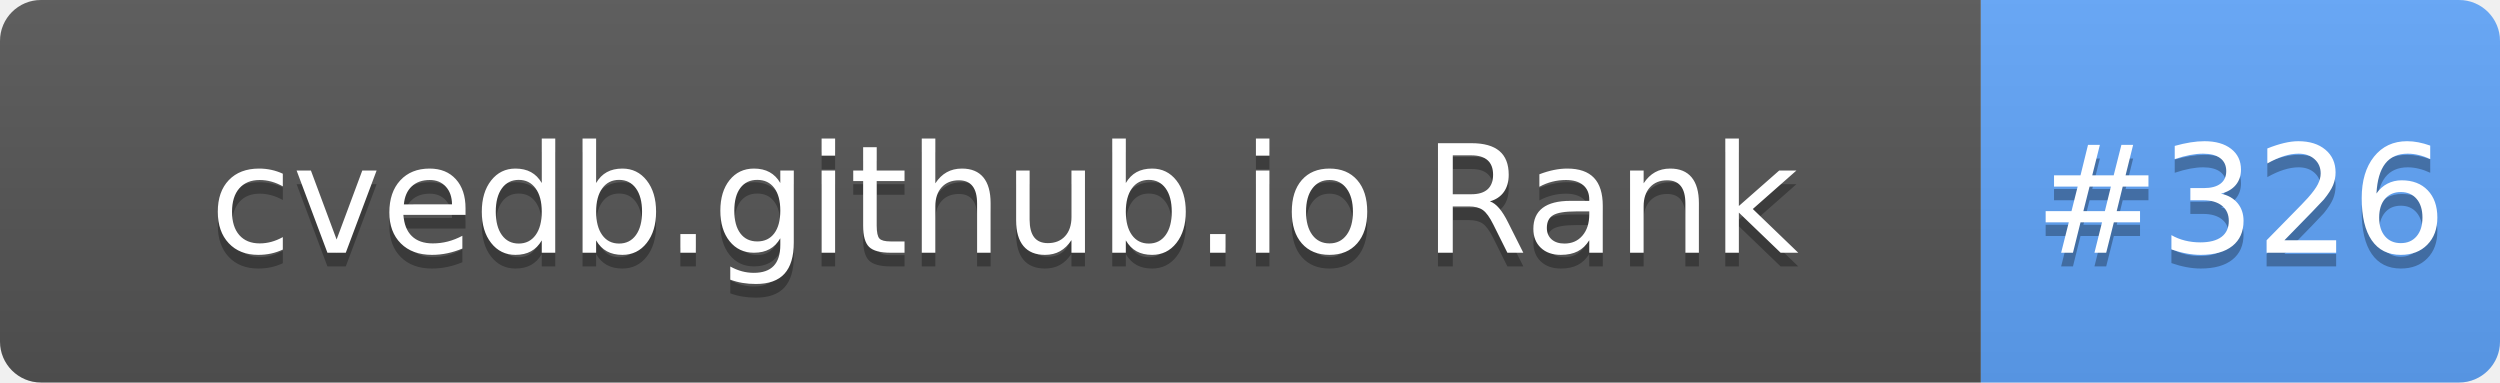
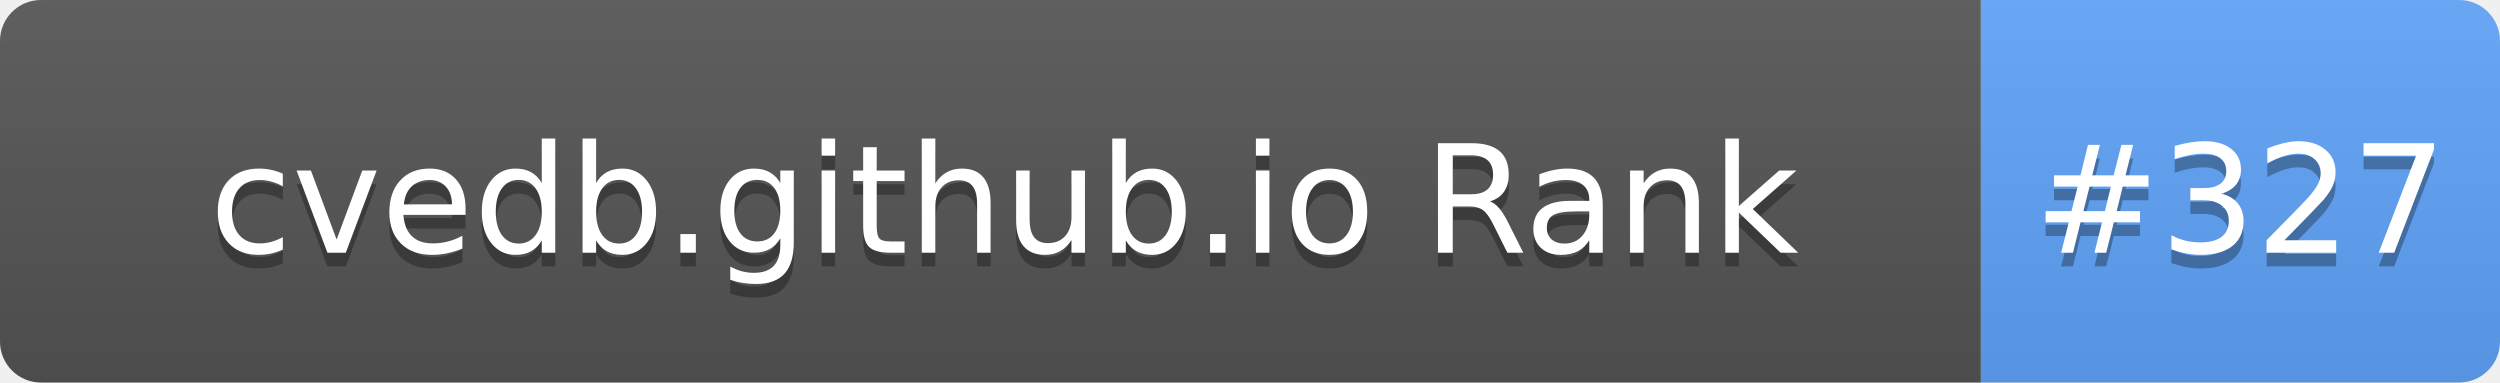
- <svg xmlns="http://www.w3.org/2000/svg" width="183" height="28" role="img" aria-label="cvedb.github.io Rank: #326">
+ <svg xmlns="http://www.w3.org/2000/svg" width="183" height="28" role="img" aria-label="cvedb.github.io Rank: #327">
  <linearGradient id="s" x2="0" y2="100%">
    <stop offset="0" stop-color="#bbb" stop-opacity=".1" />
    <stop offset="1" stop-opacity=".1" />
  </linearGradient>
  <clipPath id="r">
    <rect width="183" height="28" rx="3" fill="#fff" />
  </clipPath>
  <g clip-path="url(#r)">
    <rect width="145" height="28" fill="#555" />
    <rect x="145" width="38" height="28" fill="#60A5FA" />
    <rect width="183" height="28" fill="url(#s)" />
  </g>
  <g fill="#fff" text-anchor="middle" font-family="Verdana,Geneva,DejaVu Sans,sans-serif" text-rendering="geometricPrecision" font-size="110">
    <text aria-hidden="true" x="735" y="195" fill="#010101" fill-opacity=".3" transform="scale(.1)" textLength="1350">cvedb.github.io Rank</text>
    <text x="735" y="185" transform="scale(.1)" fill="#fff" textLength="1350">cvedb.github.io Rank</text>
-     <text aria-hidden="true" x="1640" y="195" fill="#010101" fill-opacity=".3" transform="scale(.1)" textLength="280">#326</text>
-     <text x="1640" y="185" transform="scale(.1)" fill="#fff" textLength="280">#326</text>
+     <text aria-hidden="true" x="1640" y="195" fill="#010101" fill-opacity=".3" transform="scale(.1)" textLength="280">#327</text>
+     <text x="1640" y="185" transform="scale(.1)" fill="#fff" textLength="280">#327</text>
  </g>
</svg>
